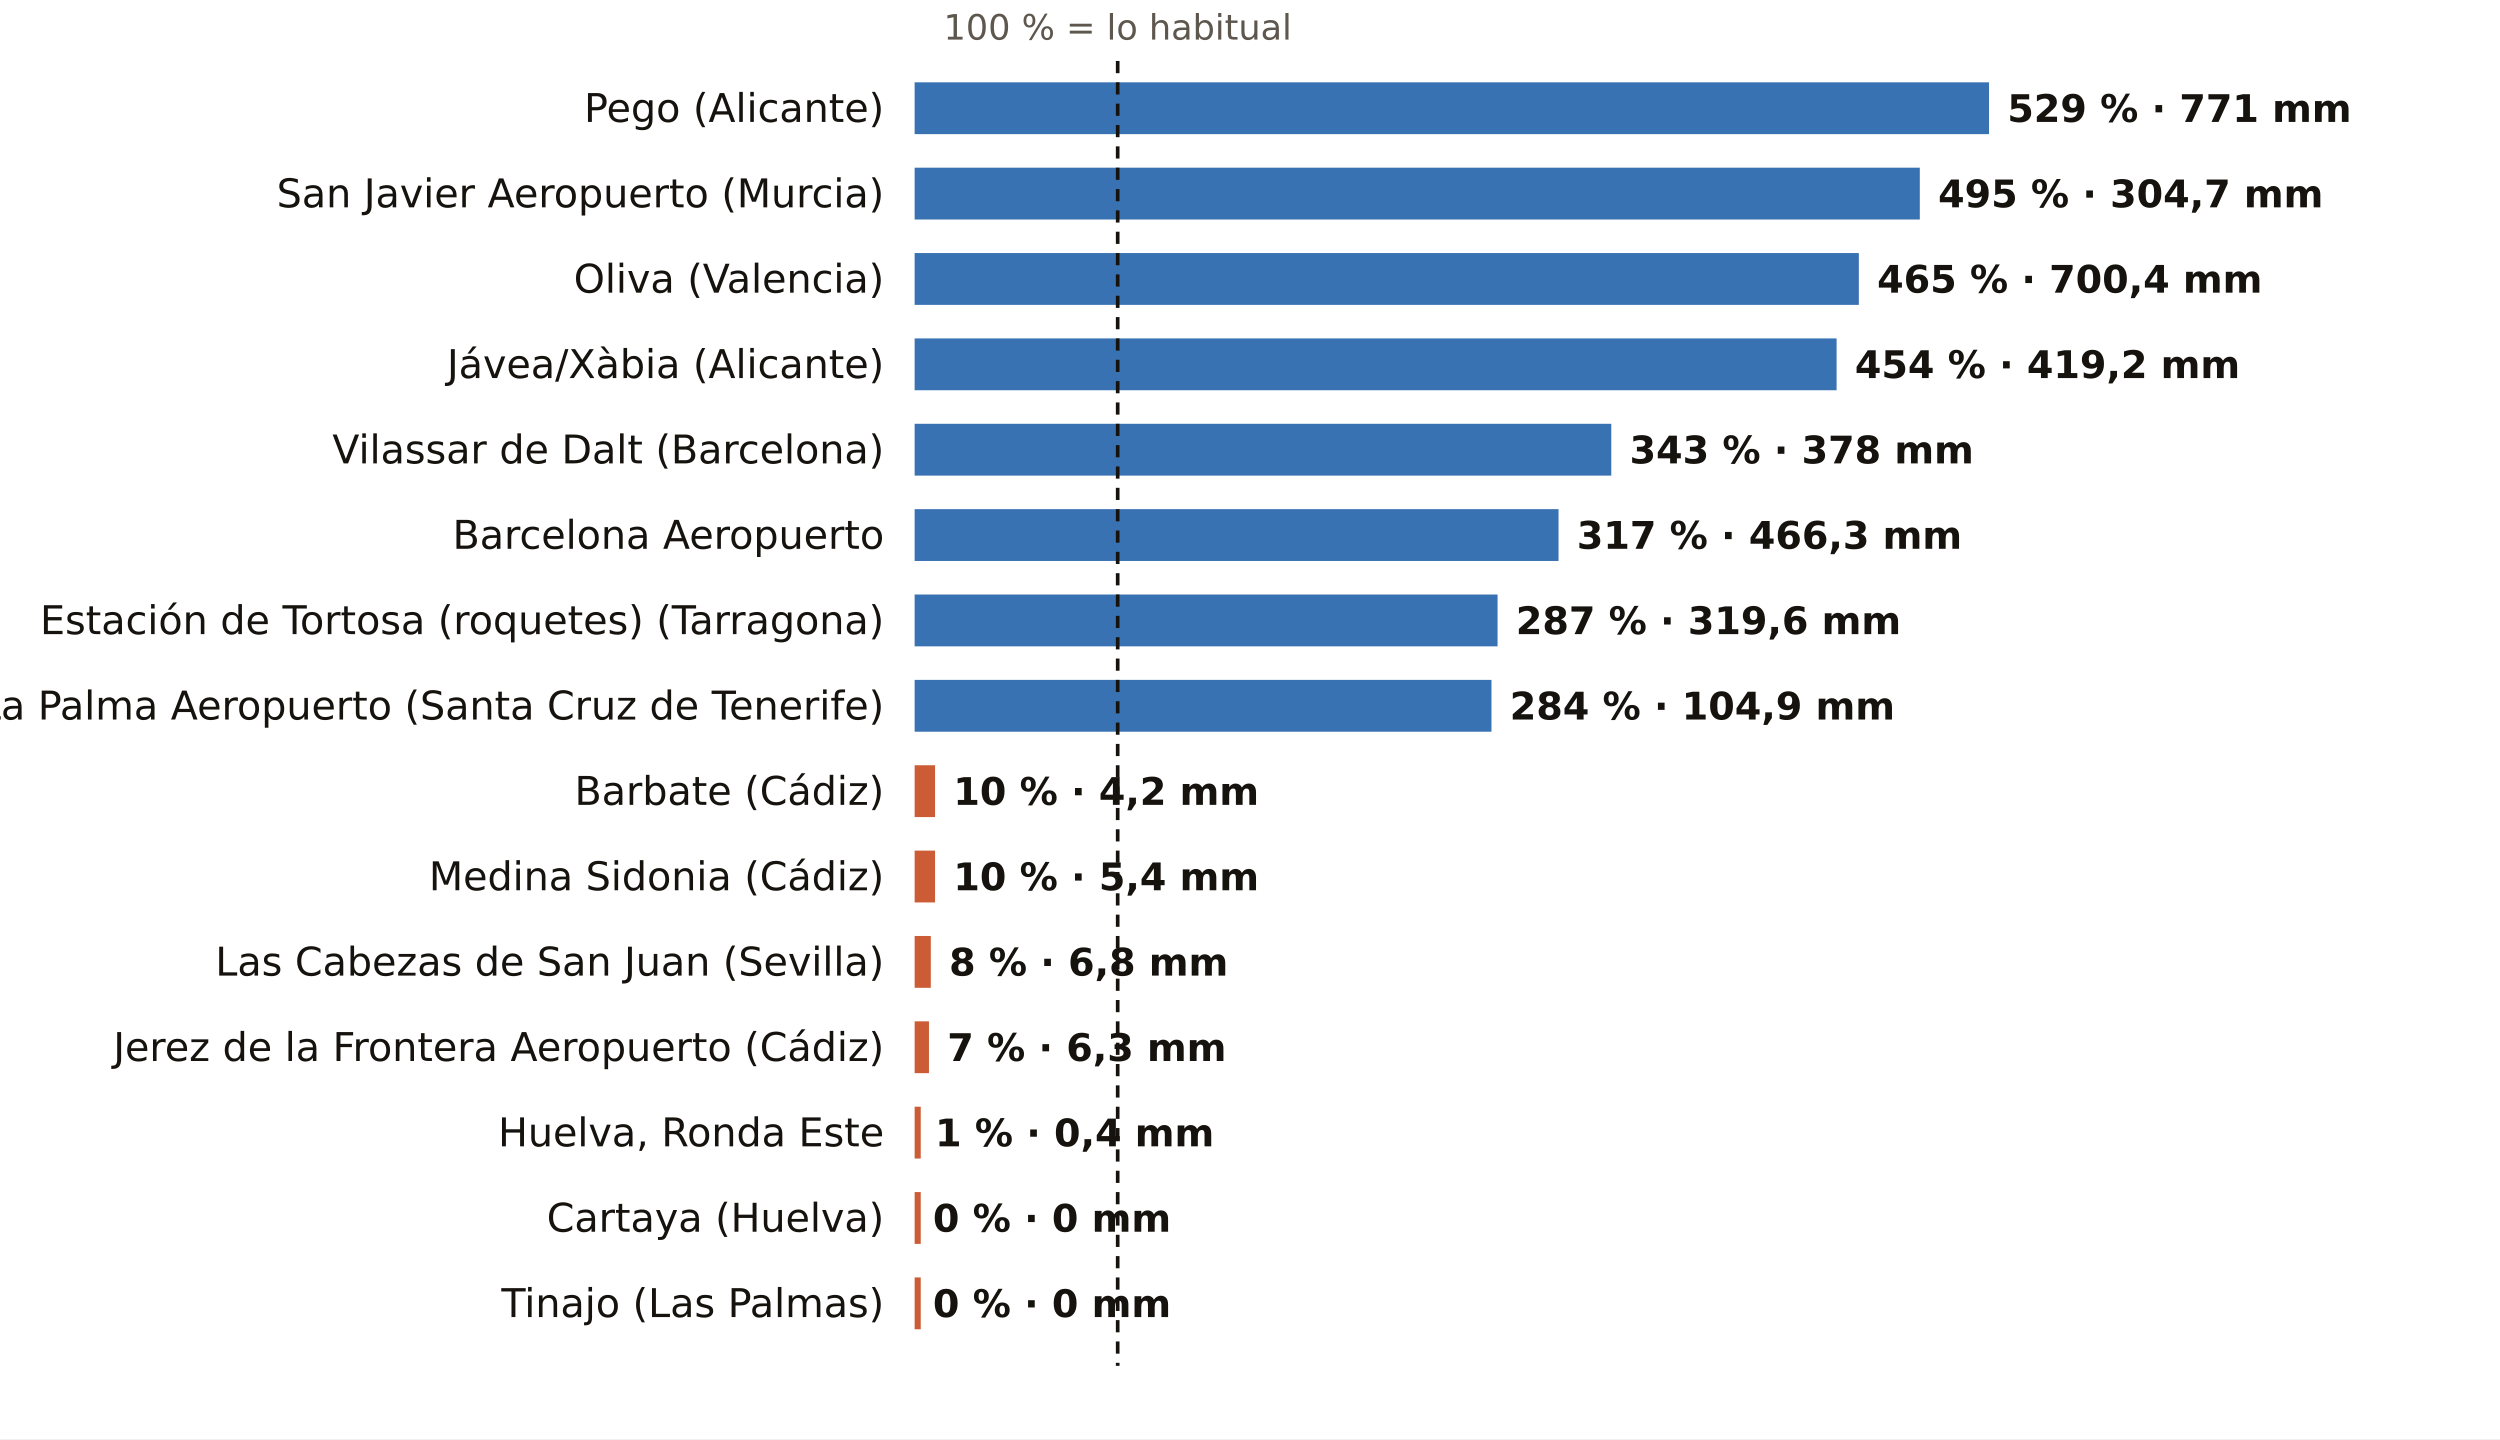
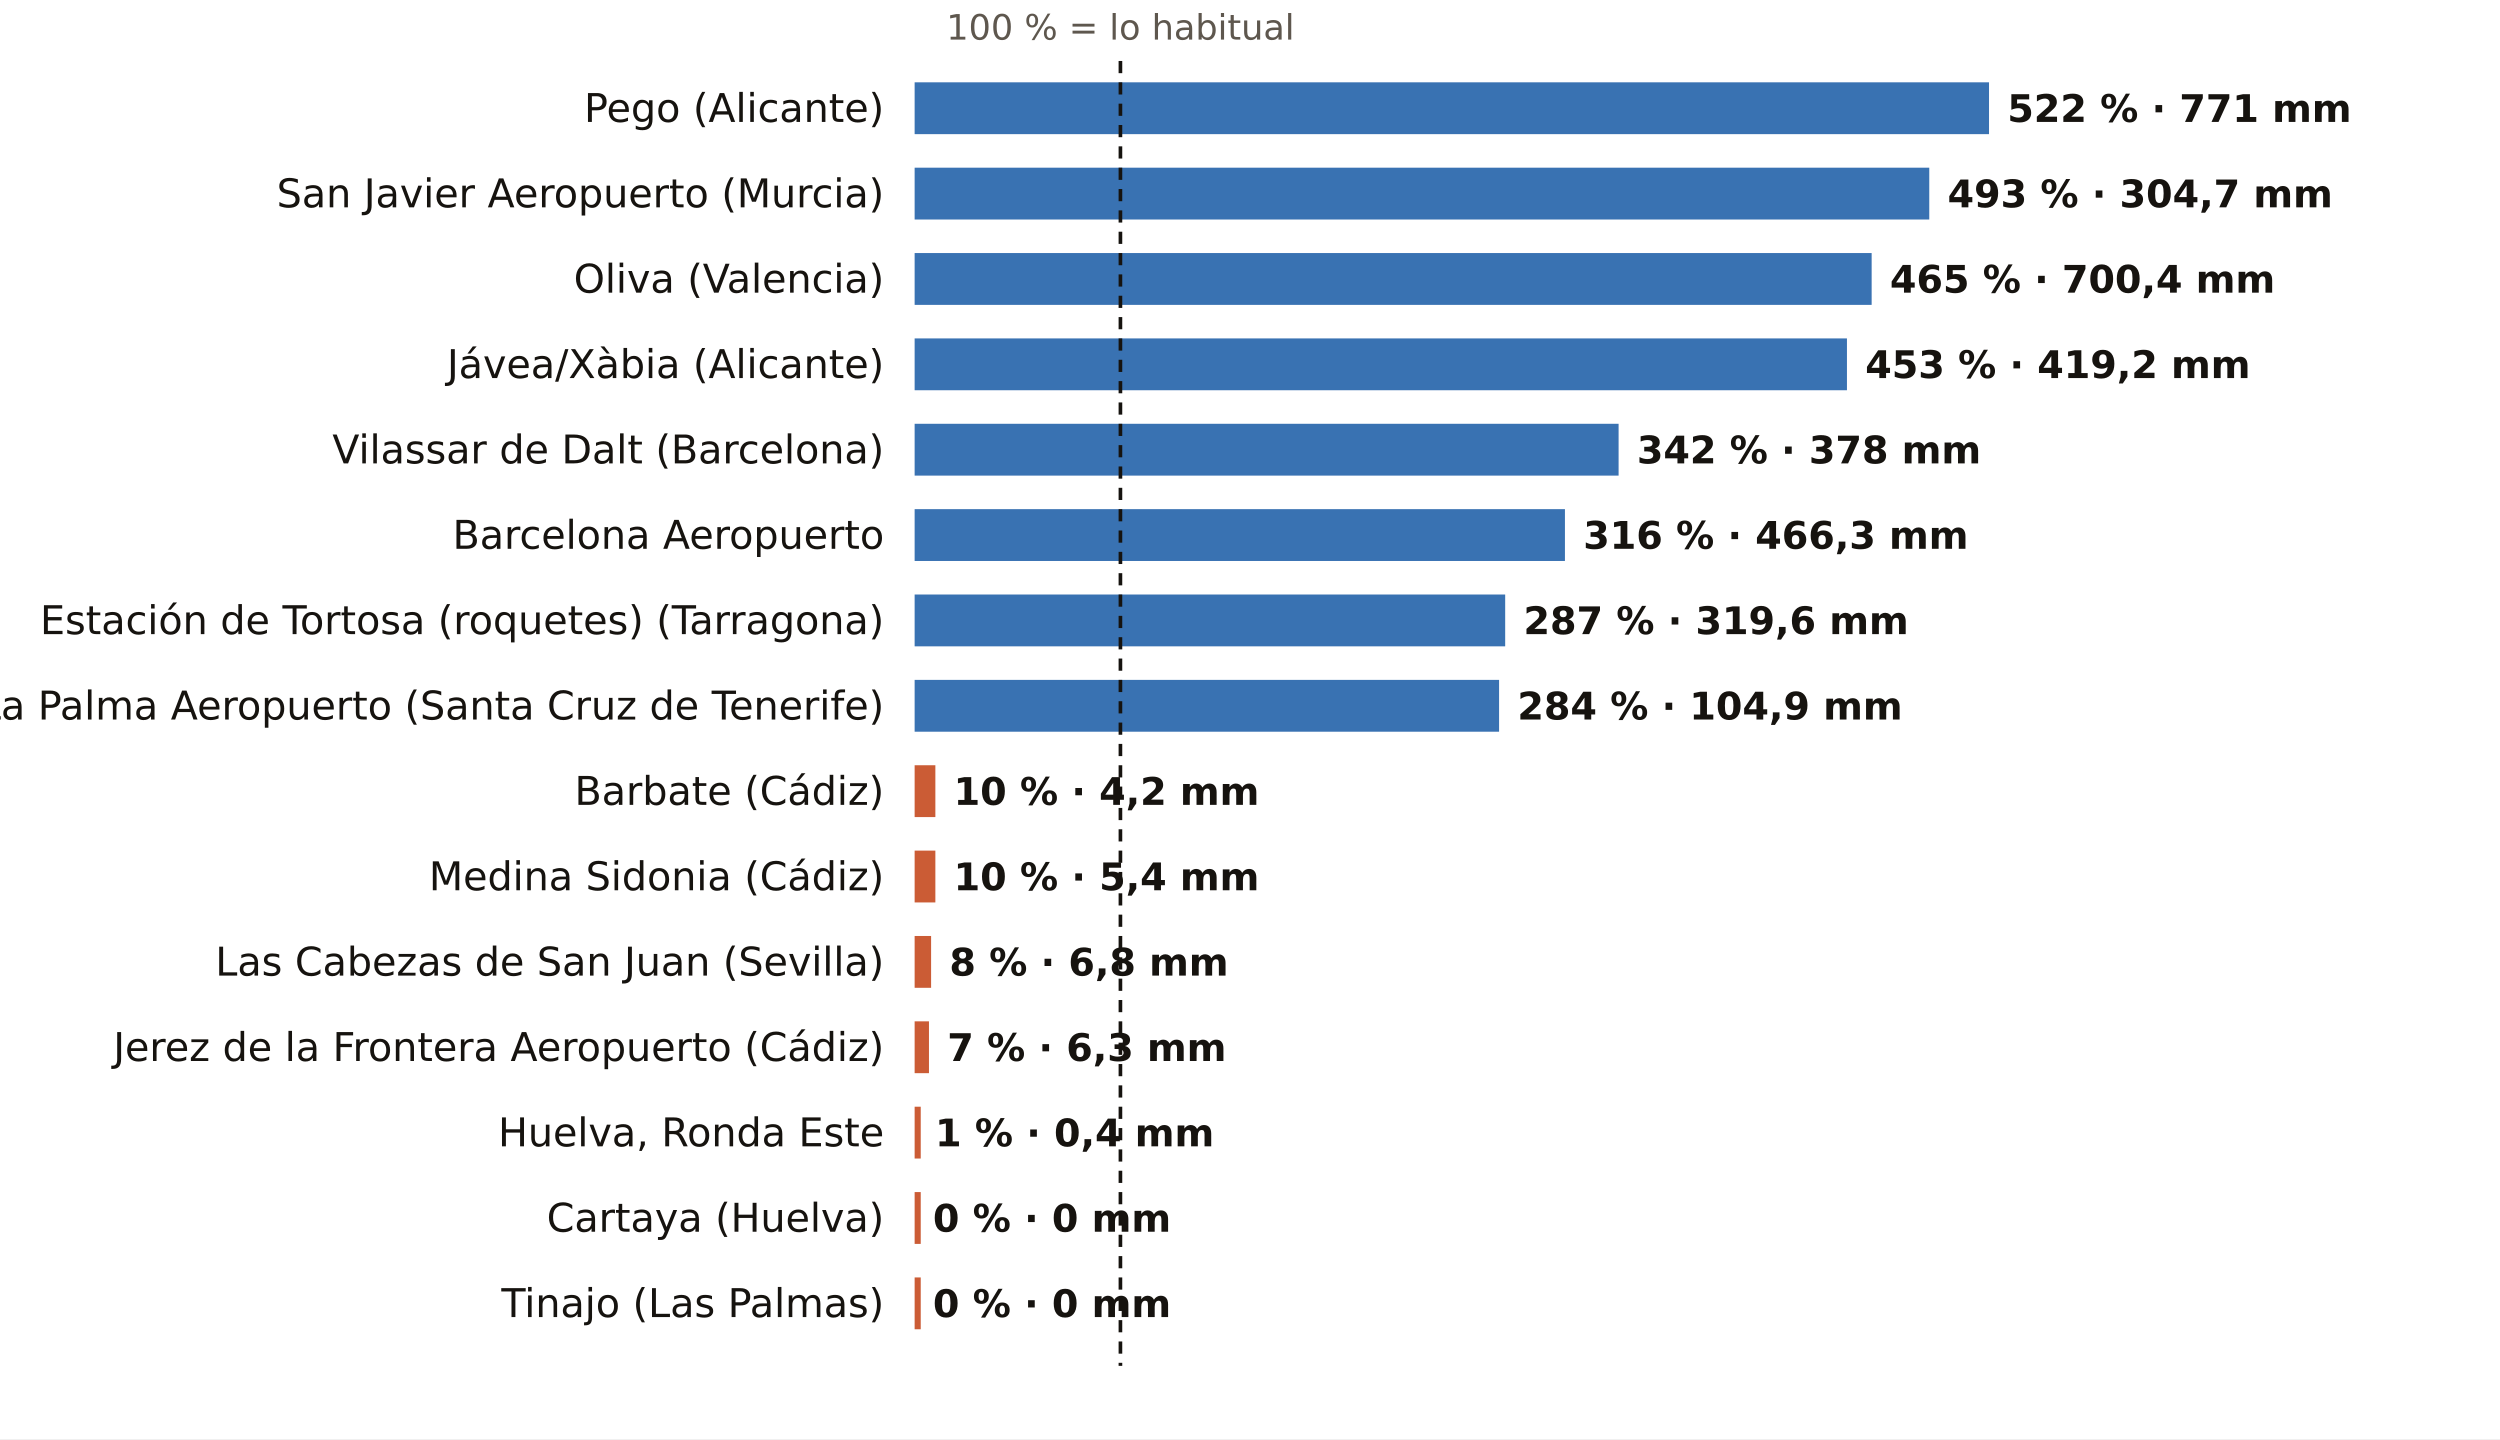
<svg xmlns="http://www.w3.org/2000/svg" viewBox="0 0 820 472" width="820" height="472" role="img" aria-label="El otoño, pluviómetro a pluviómetro: % de lo habitual">
  <rect width="820" height="472" fill="#FFFFFF" />
-   <text x="366.6" y="13.0" font-size="11.5" fill="#5E574E" text-anchor="middle" font-weight="400" font-family="Public Sans, DejaVu Sans, Arial, sans-serif">100 % = lo habitual</text>
+   <text x="367.5" y="13.0" font-size="11.5" fill="#5E574E" text-anchor="middle" font-weight="400" font-family="Public Sans, DejaVu Sans, Arial, sans-serif">100 % = lo habitual</text>
  <text x="290.0" y="40.0" font-size="13" fill="#16130F" text-anchor="end" font-weight="500" font-family="Public Sans, DejaVu Sans, Arial, sans-serif">Pego (Alicante)</text>
  <rect x="300" y="27" width="352.4" height="17" fill="#1F5FA8" opacity="0.88" />
-   <text x="658.4" y="40.0" font-size="12.5" fill="#16130F" text-anchor="start" font-weight="600" font-family="Public Sans, DejaVu Sans, Arial, sans-serif">529 % · 771 mm</text>
+   <text x="658.4" y="40.0" font-size="12.5" fill="#16130F" text-anchor="start" font-weight="600" font-family="Public Sans, DejaVu Sans, Arial, sans-serif">522 % · 771 mm</text>
  <text x="290.0" y="68.0" font-size="13" fill="#16130F" text-anchor="end" font-weight="500" font-family="Public Sans, DejaVu Sans, Arial, sans-serif">San Javier Aeropuerto (Murcia)</text>
-   <rect x="300" y="55" width="329.7" height="17" fill="#1F5FA8" opacity="0.88" />
-   <text x="635.7" y="68.0" font-size="12.5" fill="#16130F" text-anchor="start" font-weight="600" font-family="Public Sans, DejaVu Sans, Arial, sans-serif">495 % · 304,7 mm</text>
+   <rect x="300" y="55" width="332.8" height="17" fill="#1F5FA8" opacity="0.88" />
+   <text x="638.8" y="68.0" font-size="12.5" fill="#16130F" text-anchor="start" font-weight="600" font-family="Public Sans, DejaVu Sans, Arial, sans-serif">493 % · 304,7 mm</text>
  <text x="290.0" y="96.0" font-size="13" fill="#16130F" text-anchor="end" font-weight="500" font-family="Public Sans, DejaVu Sans, Arial, sans-serif">Oliva (Valencia)</text>
-   <rect x="300" y="83" width="309.7" height="17" fill="#1F5FA8" opacity="0.88" />
-   <text x="615.7" y="96.0" font-size="12.5" fill="#16130F" text-anchor="start" font-weight="600" font-family="Public Sans, DejaVu Sans, Arial, sans-serif">465 % · 700,4 mm</text>
+   <rect x="300" y="83" width="313.9" height="17" fill="#1F5FA8" opacity="0.88" />
+   <text x="619.9" y="96.0" font-size="12.5" fill="#16130F" text-anchor="start" font-weight="600" font-family="Public Sans, DejaVu Sans, Arial, sans-serif">465 % · 700,4 mm</text>
  <text x="290.0" y="124.0" font-size="13" fill="#16130F" text-anchor="end" font-weight="500" font-family="Public Sans, DejaVu Sans, Arial, sans-serif">Jávea/Xàbia (Alicante)</text>
-   <rect x="300" y="111" width="302.4" height="17" fill="#1F5FA8" opacity="0.88" />
-   <text x="608.4" y="124.0" font-size="12.5" fill="#16130F" text-anchor="start" font-weight="600" font-family="Public Sans, DejaVu Sans, Arial, sans-serif">454 % · 419,2 mm</text>
+   <rect x="300" y="111" width="305.8" height="17" fill="#1F5FA8" opacity="0.88" />
+   <text x="611.8" y="124.0" font-size="12.5" fill="#16130F" text-anchor="start" font-weight="600" font-family="Public Sans, DejaVu Sans, Arial, sans-serif">453 % · 419,2 mm</text>
  <text x="290.0" y="152.0" font-size="13" fill="#16130F" text-anchor="end" font-weight="500" font-family="Public Sans, DejaVu Sans, Arial, sans-serif">Vilassar de Dalt (Barcelona)</text>
-   <rect x="300" y="139" width="228.5" height="17" fill="#1F5FA8" opacity="0.88" />
-   <text x="534.5" y="152.0" font-size="12.5" fill="#16130F" text-anchor="start" font-weight="600" font-family="Public Sans, DejaVu Sans, Arial, sans-serif">343 % · 378 mm</text>
+   <rect x="300" y="139" width="230.9" height="17" fill="#1F5FA8" opacity="0.88" />
+   <text x="536.9" y="152.0" font-size="12.5" fill="#16130F" text-anchor="start" font-weight="600" font-family="Public Sans, DejaVu Sans, Arial, sans-serif">342 % · 378 mm</text>
  <text x="290.0" y="180.0" font-size="13" fill="#16130F" text-anchor="end" font-weight="500" font-family="Public Sans, DejaVu Sans, Arial, sans-serif">Barcelona Aeropuerto</text>
-   <rect x="300" y="167" width="211.2" height="17" fill="#1F5FA8" opacity="0.88" />
-   <text x="517.2" y="180.0" font-size="12.5" fill="#16130F" text-anchor="start" font-weight="600" font-family="Public Sans, DejaVu Sans, Arial, sans-serif">317 % · 466,3 mm</text>
+   <rect x="300" y="167" width="213.3" height="17" fill="#1F5FA8" opacity="0.88" />
+   <text x="519.3" y="180.0" font-size="12.5" fill="#16130F" text-anchor="start" font-weight="600" font-family="Public Sans, DejaVu Sans, Arial, sans-serif">316 % · 466,3 mm</text>
  <text x="290.0" y="208.0" font-size="13" fill="#16130F" text-anchor="end" font-weight="500" font-family="Public Sans, DejaVu Sans, Arial, sans-serif">Estación de Tortosa (roquetes) (Tarragona)</text>
-   <rect x="300" y="195" width="191.2" height="17" fill="#1F5FA8" opacity="0.88" />
-   <text x="497.2" y="208.0" font-size="12.5" fill="#16130F" text-anchor="start" font-weight="600" font-family="Public Sans, DejaVu Sans, Arial, sans-serif">287 % · 319,6 mm</text>
+   <rect x="300" y="195" width="193.7" height="17" fill="#1F5FA8" opacity="0.88" />
+   <text x="499.7" y="208.0" font-size="12.5" fill="#16130F" text-anchor="start" font-weight="600" font-family="Public Sans, DejaVu Sans, Arial, sans-serif">287 % · 319,6 mm</text>
  <text x="290.0" y="236.0" font-size="13" fill="#16130F" text-anchor="end" font-weight="500" font-family="Public Sans, DejaVu Sans, Arial, sans-serif">La Palma Aeropuerto (Santa Cruz de Tenerife)</text>
-   <rect x="300" y="223" width="189.2" height="17" fill="#1F5FA8" opacity="0.88" />
-   <text x="495.2" y="236.0" font-size="12.5" fill="#16130F" text-anchor="start" font-weight="600" font-family="Public Sans, DejaVu Sans, Arial, sans-serif">284 % · 104,9 mm</text>
+   <rect x="300" y="223" width="191.7" height="17" fill="#1F5FA8" opacity="0.88" />
+   <text x="497.7" y="236.0" font-size="12.5" fill="#16130F" text-anchor="start" font-weight="600" font-family="Public Sans, DejaVu Sans, Arial, sans-serif">284 % · 104,9 mm</text>
  <text x="290.0" y="264.0" font-size="13" fill="#16130F" text-anchor="end" font-weight="500" font-family="Public Sans, DejaVu Sans, Arial, sans-serif">Barbate (Cádiz)</text>
-   <rect x="300" y="251" width="6.7" height="17" fill="#C4461A" opacity="0.88" />
-   <text x="312.7" y="264.0" font-size="12.5" fill="#16130F" text-anchor="start" font-weight="600" font-family="Public Sans, DejaVu Sans, Arial, sans-serif">10 % · 4,2 mm</text>
+   <rect x="300" y="251" width="6.8" height="17" fill="#C4461A" opacity="0.88" />
+   <text x="312.8" y="264.0" font-size="12.5" fill="#16130F" text-anchor="start" font-weight="600" font-family="Public Sans, DejaVu Sans, Arial, sans-serif">10 % · 4,2 mm</text>
  <text x="290.0" y="292.0" font-size="13" fill="#16130F" text-anchor="end" font-weight="500" font-family="Public Sans, DejaVu Sans, Arial, sans-serif">Medina Sidonia (Cádiz)</text>
-   <rect x="300" y="279" width="6.7" height="17" fill="#C4461A" opacity="0.88" />
-   <text x="312.7" y="292.0" font-size="12.5" fill="#16130F" text-anchor="start" font-weight="600" font-family="Public Sans, DejaVu Sans, Arial, sans-serif">10 % · 5,4 mm</text>
+   <rect x="300" y="279" width="6.8" height="17" fill="#C4461A" opacity="0.88" />
+   <text x="312.8" y="292.0" font-size="12.5" fill="#16130F" text-anchor="start" font-weight="600" font-family="Public Sans, DejaVu Sans, Arial, sans-serif">10 % · 5,4 mm</text>
  <text x="290.0" y="320.0" font-size="13" fill="#16130F" text-anchor="end" font-weight="500" font-family="Public Sans, DejaVu Sans, Arial, sans-serif">Las Cabezas de San Juan (Sevilla)</text>
-   <rect x="300" y="307" width="5.3" height="17" fill="#C4461A" opacity="0.88" />
-   <text x="311.3" y="320.0" font-size="12.5" fill="#16130F" text-anchor="start" font-weight="600" font-family="Public Sans, DejaVu Sans, Arial, sans-serif">8 % · 6,8 mm</text>
+   <rect x="300" y="307" width="5.4" height="17" fill="#C4461A" opacity="0.88" />
+   <text x="311.4" y="320.0" font-size="12.5" fill="#16130F" text-anchor="start" font-weight="600" font-family="Public Sans, DejaVu Sans, Arial, sans-serif">8 % · 6,8 mm</text>
  <text x="290.0" y="348.0" font-size="13" fill="#16130F" text-anchor="end" font-weight="500" font-family="Public Sans, DejaVu Sans, Arial, sans-serif">Jerez de la Frontera Aeropuerto (Cádiz)</text>
  <rect x="300" y="335" width="4.7" height="17" fill="#C4461A" opacity="0.88" />
  <text x="310.7" y="348.0" font-size="12.5" fill="#16130F" text-anchor="start" font-weight="600" font-family="Public Sans, DejaVu Sans, Arial, sans-serif">7 % · 6,3 mm</text>
  <text x="290.0" y="376.0" font-size="13" fill="#16130F" text-anchor="end" font-weight="500" font-family="Public Sans, DejaVu Sans, Arial, sans-serif">Huelva, Ronda Este</text>
  <rect x="300" y="363" width="2.0" height="17" fill="#C4461A" opacity="0.88" />
  <text x="306.7" y="376.0" font-size="12.5" fill="#16130F" text-anchor="start" font-weight="600" font-family="Public Sans, DejaVu Sans, Arial, sans-serif">1 % · 0,4 mm</text>
  <text x="290.0" y="404.0" font-size="13" fill="#16130F" text-anchor="end" font-weight="500" font-family="Public Sans, DejaVu Sans, Arial, sans-serif">Cartaya (Huelva)</text>
  <rect x="300" y="391" width="2.0" height="17" fill="#C4461A" opacity="0.88" />
  <text x="306.0" y="404.0" font-size="12.5" fill="#16130F" text-anchor="start" font-weight="600" font-family="Public Sans, DejaVu Sans, Arial, sans-serif">0 % · 0 mm</text>
  <text x="290.0" y="432.0" font-size="13" fill="#16130F" text-anchor="end" font-weight="500" font-family="Public Sans, DejaVu Sans, Arial, sans-serif">Tinajo (Las Palmas)</text>
  <rect x="300" y="419" width="2.0" height="17" fill="#C4461A" opacity="0.88" />
  <text x="306.0" y="432.0" font-size="12.5" fill="#16130F" text-anchor="start" font-weight="600" font-family="Public Sans, DejaVu Sans, Arial, sans-serif">0 % · 0 mm</text>
-   <line x1="366.6" x2="366.6" y1="20" y2="448" stroke="#16130F" stroke-width="1.2" stroke-dasharray="4 3" />
+   <line x1="367.5" x2="367.5" y1="20" y2="448" stroke="#16130F" stroke-width="1.2" stroke-dasharray="4 3" />
</svg>
